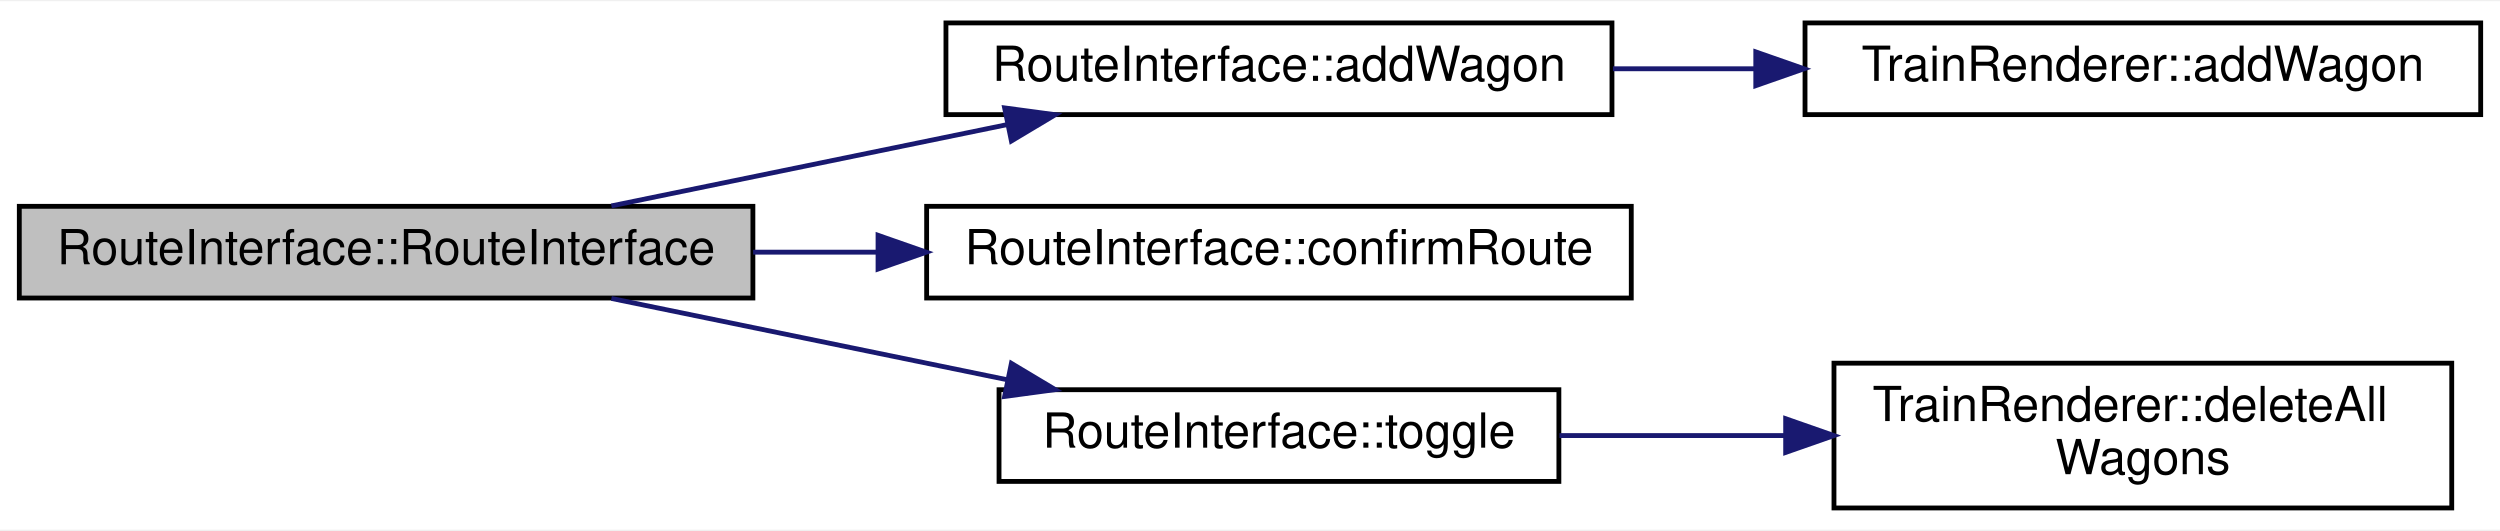
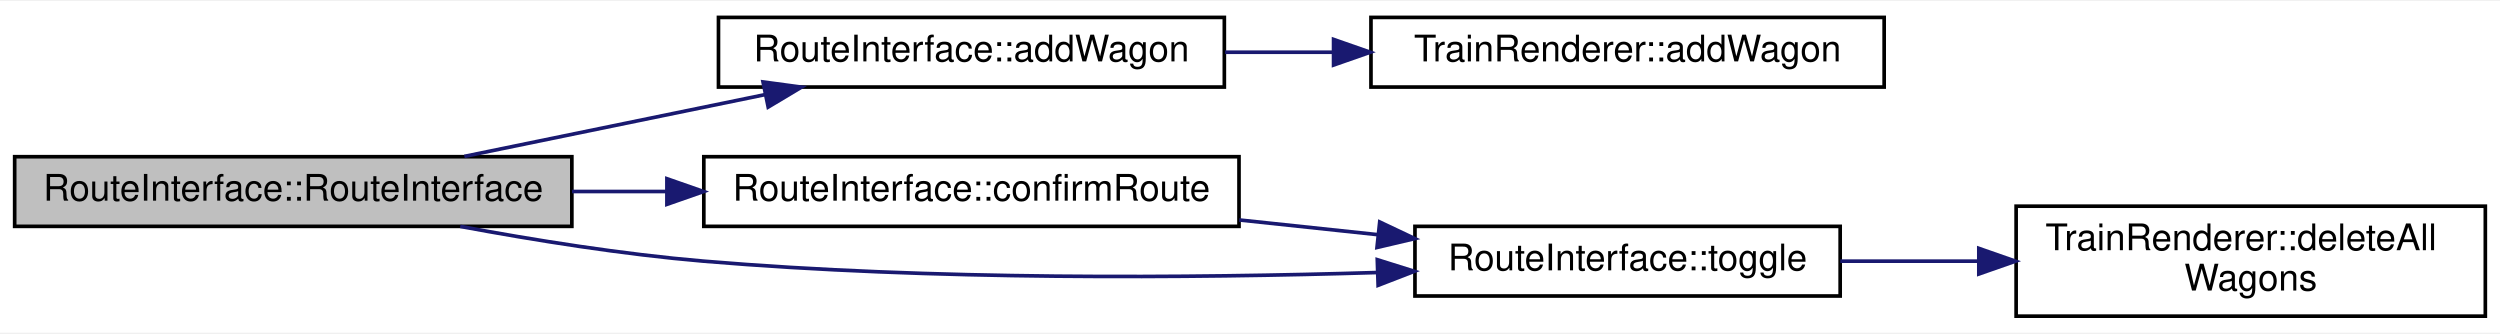
- <svg xmlns="http://www.w3.org/2000/svg" xmlns:xlink="http://www.w3.org/1999/xlink" width="518pt" height="110pt" viewBox="0.00 0.00 518.00 109.50">
-   <g id="graph0" class="graph" transform="scale(1 1) rotate(0) translate(4 105.5)">
-     <polygon fill="#ffffff" stroke="transparent" points="-4,4 -4,-105.5 514,-105.5 514,4 -4,4" />
+ <svg xmlns="http://www.w3.org/2000/svg" xmlns:xlink="http://www.w3.org/1999/xlink" width="682pt" height="91pt" viewBox="0.00 0.00 682.00 90.50">
+   <g id="graph0" class="graph" transform="scale(1 1) rotate(0) translate(4 86.5)">
+     <polygon fill="#ffffff" stroke="transparent" points="-4,4 -4,-86.5 678,-86.5 678,4 -4,4" />
    <g id="node1" class="node">
      <g id="a_node1">
        <a xlink:title="RouteInterface::RouteInterface Erzeugt das Routeninterface.">
-           <polygon fill="#bfbfbf" stroke="#000000" points="0,-44 0,-63 152,-63 152,-44 0,-44" />
-           <text text-anchor="middle" x="76" y="-51" font-family="Helvetica,sans-Serif" font-size="10.00" fill="#000000">RouteInterface::RouteInterface</text>
+           <polygon fill="#bfbfbf" stroke="#000000" points="0,-25 0,-44 152,-44 152,-25 0,-25" />
+           <text text-anchor="middle" x="76" y="-32" font-family="Helvetica,sans-Serif" font-size="10.00" fill="#000000">RouteInterface::RouteInterface</text>
        </a>
      </g>
    </g>
    <g id="node2" class="node">
      <g id="a_node2">
        <a xlink:href="classRouteInterface.html#a2ec102604fc234131a689879bcf025de" target="_top" xlink:title="RouteInterface::addWagon Slot zum hinzufügen eines Wagons zum aktuellen Renderer.">
-           <polygon fill="#ffffff" stroke="#000000" points="192,-82 192,-101 330,-101 330,-82 192,-82" />
-           <text text-anchor="middle" x="261" y="-89" font-family="Helvetica,sans-Serif" font-size="10.00" fill="#000000">RouteInterface::addWagon</text>
+           <polygon fill="#ffffff" stroke="#000000" points="192,-63 192,-82 330,-82 330,-63 192,-63" />
+           <text text-anchor="middle" x="261" y="-70" font-family="Helvetica,sans-Serif" font-size="10.00" fill="#000000">RouteInterface::addWagon</text>
        </a>
      </g>
    </g>
    <g id="edge1" class="edge">
-       <path fill="none" stroke="#191970" d="M122.683,-63.089C147.646,-68.216 178.564,-74.567 204.834,-79.963" />
-       <polygon fill="#191970" stroke="#191970" points="204.153,-83.396 214.652,-81.98 205.561,-76.539 204.153,-83.396" />
+       <path fill="none" stroke="#191970" d="M122.683,-44.089C147.646,-49.217 178.564,-55.567 204.834,-60.963" />
+       <polygon fill="#191970" stroke="#191970" points="204.153,-64.396 214.652,-62.98 205.561,-57.539 204.153,-64.396" />
    </g>
    <g id="node4" class="node">
      <g id="a_node4">
        <a xlink:href="classRouteInterface.html#a8ed62f131137618a65696d43fbfec345" target="_top" xlink:title=" ">
-           <polygon fill="#ffffff" stroke="#000000" points="188,-44 188,-63 334,-63 334,-44 188,-44" />
-           <text text-anchor="middle" x="261" y="-51" font-family="Helvetica,sans-Serif" font-size="10.00" fill="#000000">RouteInterface::confirmRoute</text>
+           <polygon fill="#ffffff" stroke="#000000" points="188,-25 188,-44 334,-44 334,-25 188,-25" />
+           <text text-anchor="middle" x="261" y="-32" font-family="Helvetica,sans-Serif" font-size="10.00" fill="#000000">RouteInterface::confirmRoute</text>
        </a>
      </g>
    </g>
    <g id="edge3" class="edge">
-       <path fill="none" stroke="#191970" d="M152.048,-53.5C160.571,-53.5 169.288,-53.5 177.895,-53.5" />
-       <polygon fill="#191970" stroke="#191970" points="177.93,-57 187.93,-53.5 177.93,-50 177.93,-57" />
+       <path fill="none" stroke="#191970" d="M152.048,-34.5C160.571,-34.5 169.288,-34.5 177.895,-34.5" />
+       <polygon fill="#191970" stroke="#191970" points="177.93,-38 187.93,-34.5 177.93,-31 177.93,-38" />
    </g>
    <g id="node5" class="node">
      <g id="a_node5">
        <a xlink:href="classRouteInterface.html#a63e72ec945a33c516b82634874125337" target="_top" xlink:title="RouteInterface::toggle Wechselt die Sichtbarkeit des Widgets.">
-           <polygon fill="#ffffff" stroke="#000000" points="203,-6 203,-25 319,-25 319,-6 203,-6" />
-           <text text-anchor="middle" x="261" y="-13" font-family="Helvetica,sans-Serif" font-size="10.00" fill="#000000">RouteInterface::toggle</text>
+           <polygon fill="#ffffff" stroke="#000000" points="382,-6 382,-25 498,-25 498,-6 382,-6" />
+           <text text-anchor="middle" x="440" y="-13" font-family="Helvetica,sans-Serif" font-size="10.00" fill="#000000">RouteInterface::toggle</text>
        </a>
      </g>
    </g>
-     <g id="edge4" class="edge">
-       <path fill="none" stroke="#191970" d="M122.683,-43.911C147.646,-38.783 178.564,-32.433 204.834,-27.037" />
-       <polygon fill="#191970" stroke="#191970" points="205.561,-30.461 214.652,-25.02 204.153,-23.604 205.561,-30.461" />
+     <g id="edge6" class="edge">
+       <path fill="none" stroke="#191970" d="M121.552,-24.988C141.8,-21.222 165.989,-17.354 188,-15.5 249.994,-10.279 320.872,-10.858 371.635,-12.405" />
+       <polygon fill="#191970" stroke="#191970" points="371.723,-15.909 381.831,-12.737 371.95,-8.913 371.723,-15.909" />
    </g>
    <g id="node3" class="node">
      <g id="a_node3">
        <a xlink:href="classTrainRenderer.html#abee5cf6d7e18138fba2a80999d623618" target="_top" xlink:title=" ">
-           <polygon fill="#ffffff" stroke="#000000" points="370,-82 370,-101 510,-101 510,-82 370,-82" />
-           <text text-anchor="middle" x="440" y="-89" font-family="Helvetica,sans-Serif" font-size="10.00" fill="#000000">TrainRenderer::addWagon</text>
+           <polygon fill="#ffffff" stroke="#000000" points="370,-63 370,-82 510,-82 510,-63 370,-63" />
+           <text text-anchor="middle" x="440" y="-70" font-family="Helvetica,sans-Serif" font-size="10.00" fill="#000000">TrainRenderer::addWagon</text>
        </a>
      </g>
    </g>
    <g id="edge2" class="edge">
-       <path fill="none" stroke="#191970" d="M330.206,-91.5C339.844,-91.5 349.814,-91.5 359.635,-91.5" />
-       <polygon fill="#191970" stroke="#191970" points="359.796,-95 369.796,-91.5 359.796,-88 359.796,-95" />
+       <path fill="none" stroke="#191970" d="M330.206,-72.5C339.844,-72.5 349.814,-72.5 359.635,-72.5" />
+       <polygon fill="#191970" stroke="#191970" points="359.796,-76 369.796,-72.5 359.796,-69 359.796,-76" />
+     </g>
+     <g id="edge4" class="edge">
+       <path fill="none" stroke="#191970" d="M334.064,-26.745C346.526,-25.422 359.428,-24.052 371.758,-22.744" />
+       <polygon fill="#191970" stroke="#191970" points="372.384,-26.197 381.959,-21.661 371.645,-19.236 372.384,-26.197" />
    </g>
    <g id="node6" class="node">
      <g id="a_node6">
        <a xlink:href="classTrainRenderer.html#ad06bf7433f9c79eedc698d088599db83" target="_top" xlink:title=" ">
-           <polygon fill="#ffffff" stroke="#000000" points="376,-.5 376,-30.5 504,-30.5 504,-.5 376,-.5" />
-           <text text-anchor="start" x="384" y="-18.5" font-family="Helvetica,sans-Serif" font-size="10.00" fill="#000000">TrainRenderer::deleteAll</text>
-           <text text-anchor="middle" x="440" y="-7.5" font-family="Helvetica,sans-Serif" font-size="10.00" fill="#000000">Wagons</text>
+           <polygon fill="#ffffff" stroke="#000000" points="546,-.5 546,-30.5 674,-30.5 674,-.5 546,-.5" />
+           <text text-anchor="start" x="554" y="-18.5" font-family="Helvetica,sans-Serif" font-size="10.00" fill="#000000">TrainRenderer::deleteAll</text>
+           <text text-anchor="middle" x="610" y="-7.5" font-family="Helvetica,sans-Serif" font-size="10.00" fill="#000000">Wagons</text>
        </a>
      </g>
    </g>
    <g id="edge5" class="edge">
-       <path fill="none" stroke="#191970" d="M319.116,-15.5C334.022,-15.5 350.258,-15.5 365.852,-15.5" />
-       <polygon fill="#191970" stroke="#191970" points="365.987,-19 375.987,-15.5 365.987,-12 365.987,-19" />
+       <path fill="none" stroke="#191970" d="M498.029,-15.5C510.173,-15.5 523.135,-15.5 535.775,-15.5" />
+       <polygon fill="#191970" stroke="#191970" points="535.821,-19 545.821,-15.5 535.821,-12 535.821,-19" />
    </g>
  </g>
</svg>
